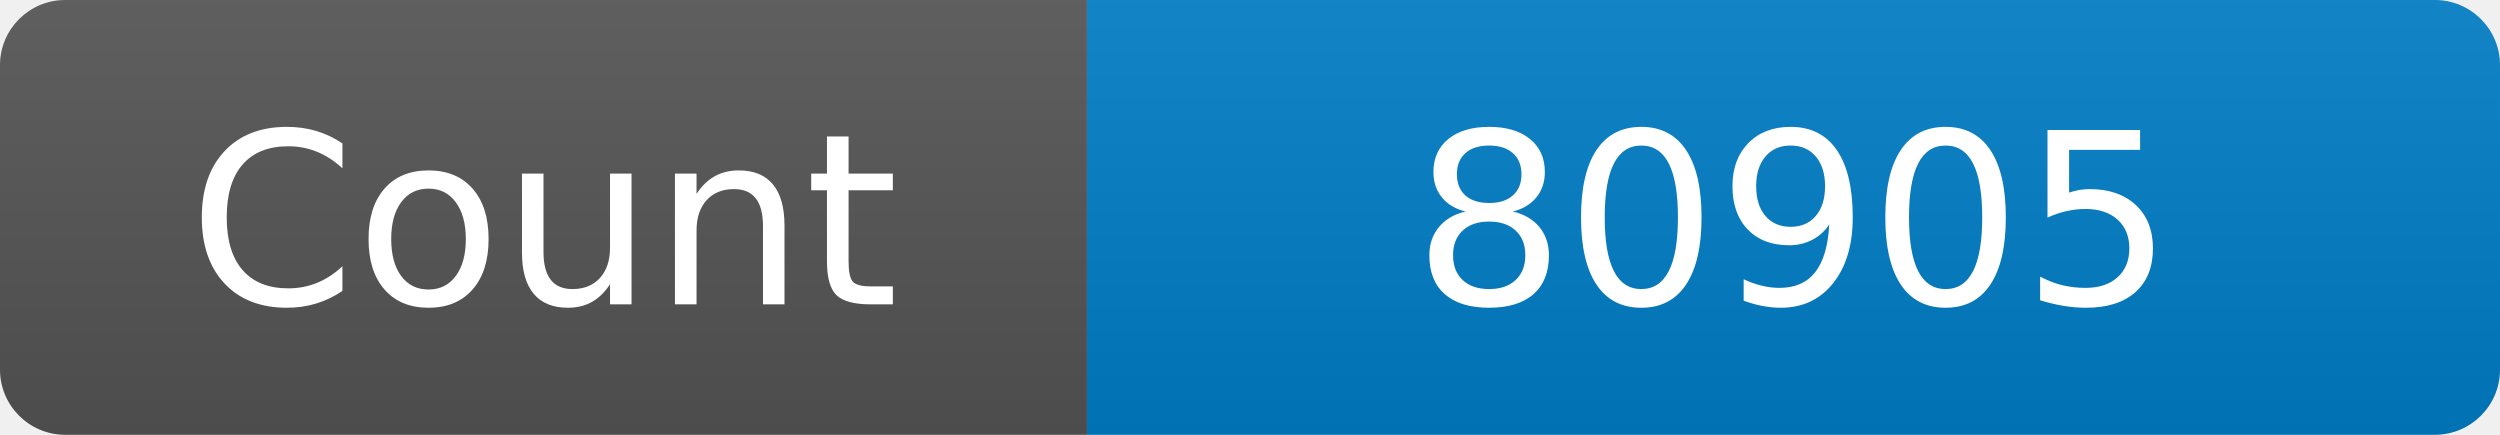
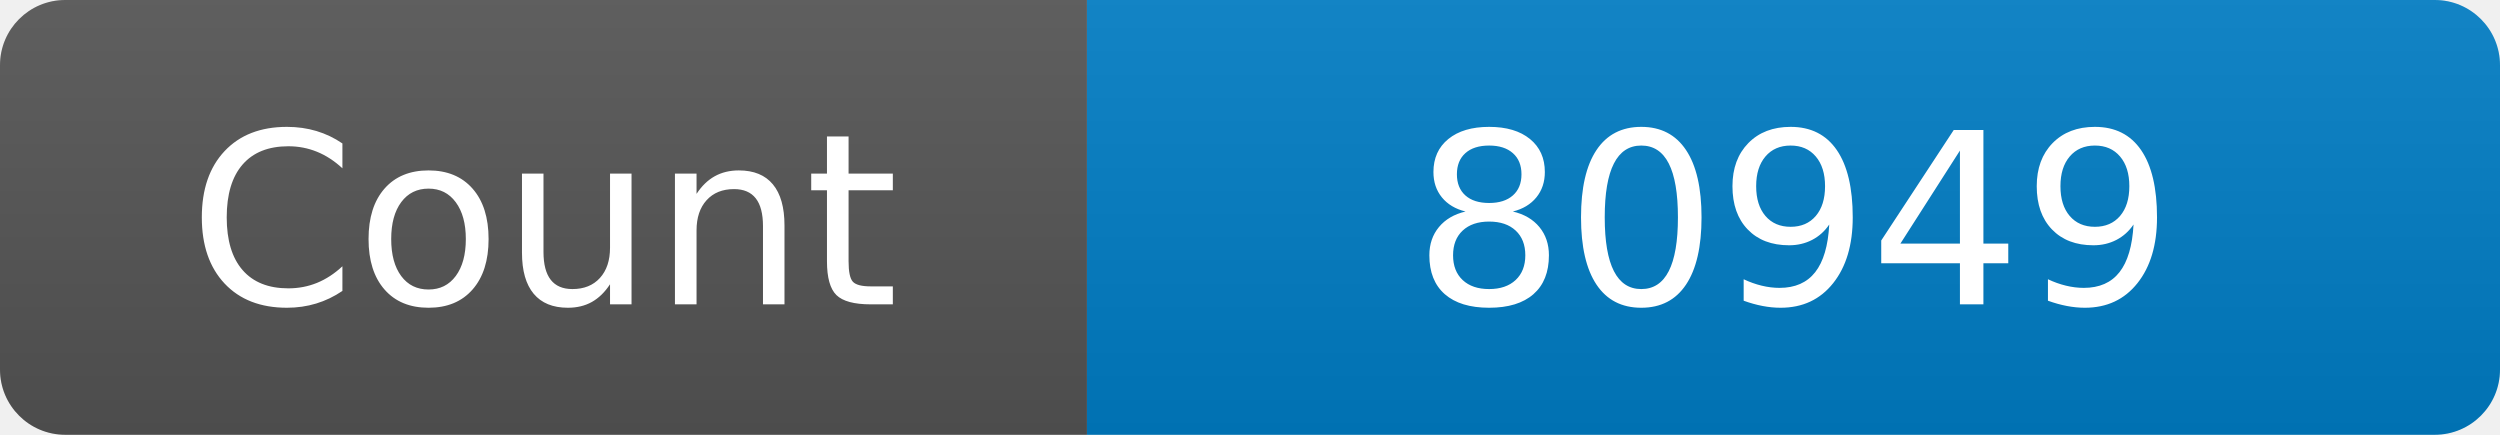
<svg xmlns="http://www.w3.org/2000/svg" width="115" height="20" role="img" aria-label="Maintained?: yes">
  <linearGradient id="s" x2="0" y2="100%">
    <stop offset="0" stop-color="#bbb" stop-opacity=".1" />
    <stop offset="1" stop-opacity=".1" />
  </linearGradient>
  <clipPath id="r">
    <rect width="115" height="20" rx="3" fill="#fff" />
  </clipPath>
  <g clip-path="url(#r)">
    <rect width="50" height="20" fill="#555" />
    <rect x="50" width="160" height="20" fill="#007ec6" />
    <rect width="115" height="20" fill="url(#s)" />
  </g>
  <g fill="#fff" text-anchor="middle" font-family="Verdana,Geneva,DejaVu Sans,sans-serif" font-size="110">
    <text x="250" y="140" transform="scale(.1)" fill="#fff">Count</text>
-     <text x="825" y="140" transform="scale(.1)" fill="#fff">80905</text>
+     <text x="825" y="140" transform="scale(.1)" fill="#fff">80949</text>
  </g>
</svg>
